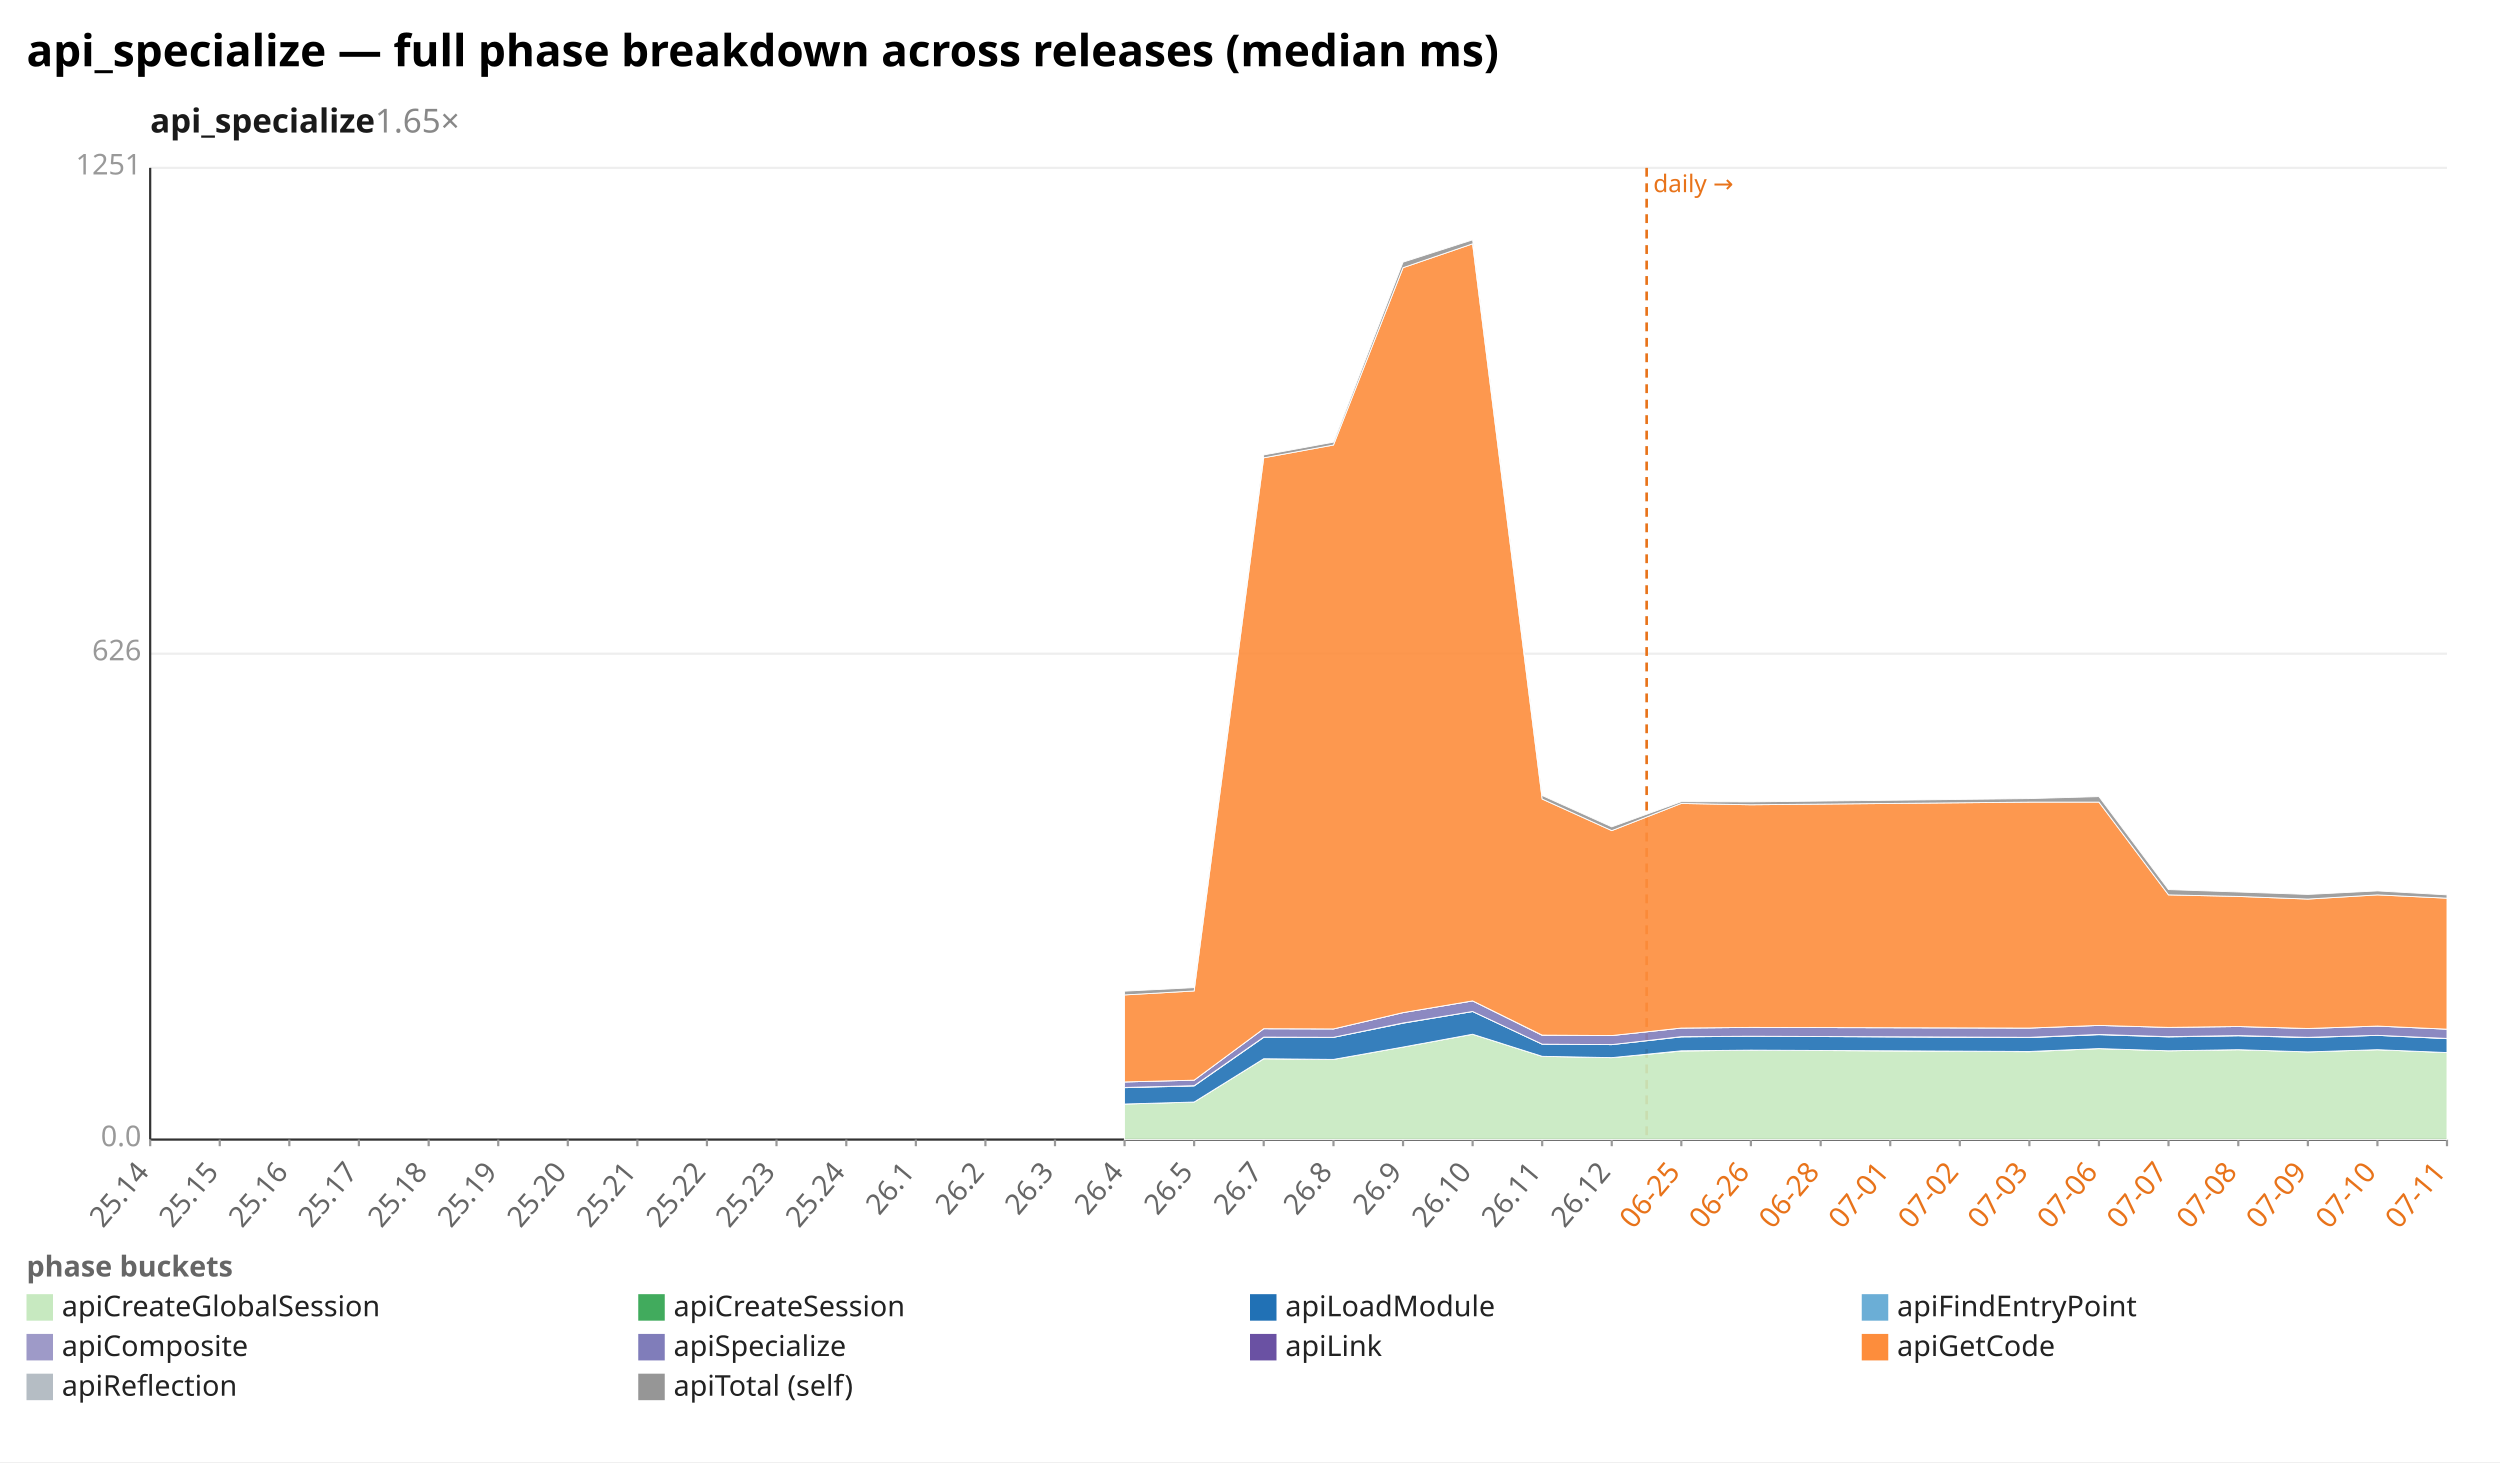
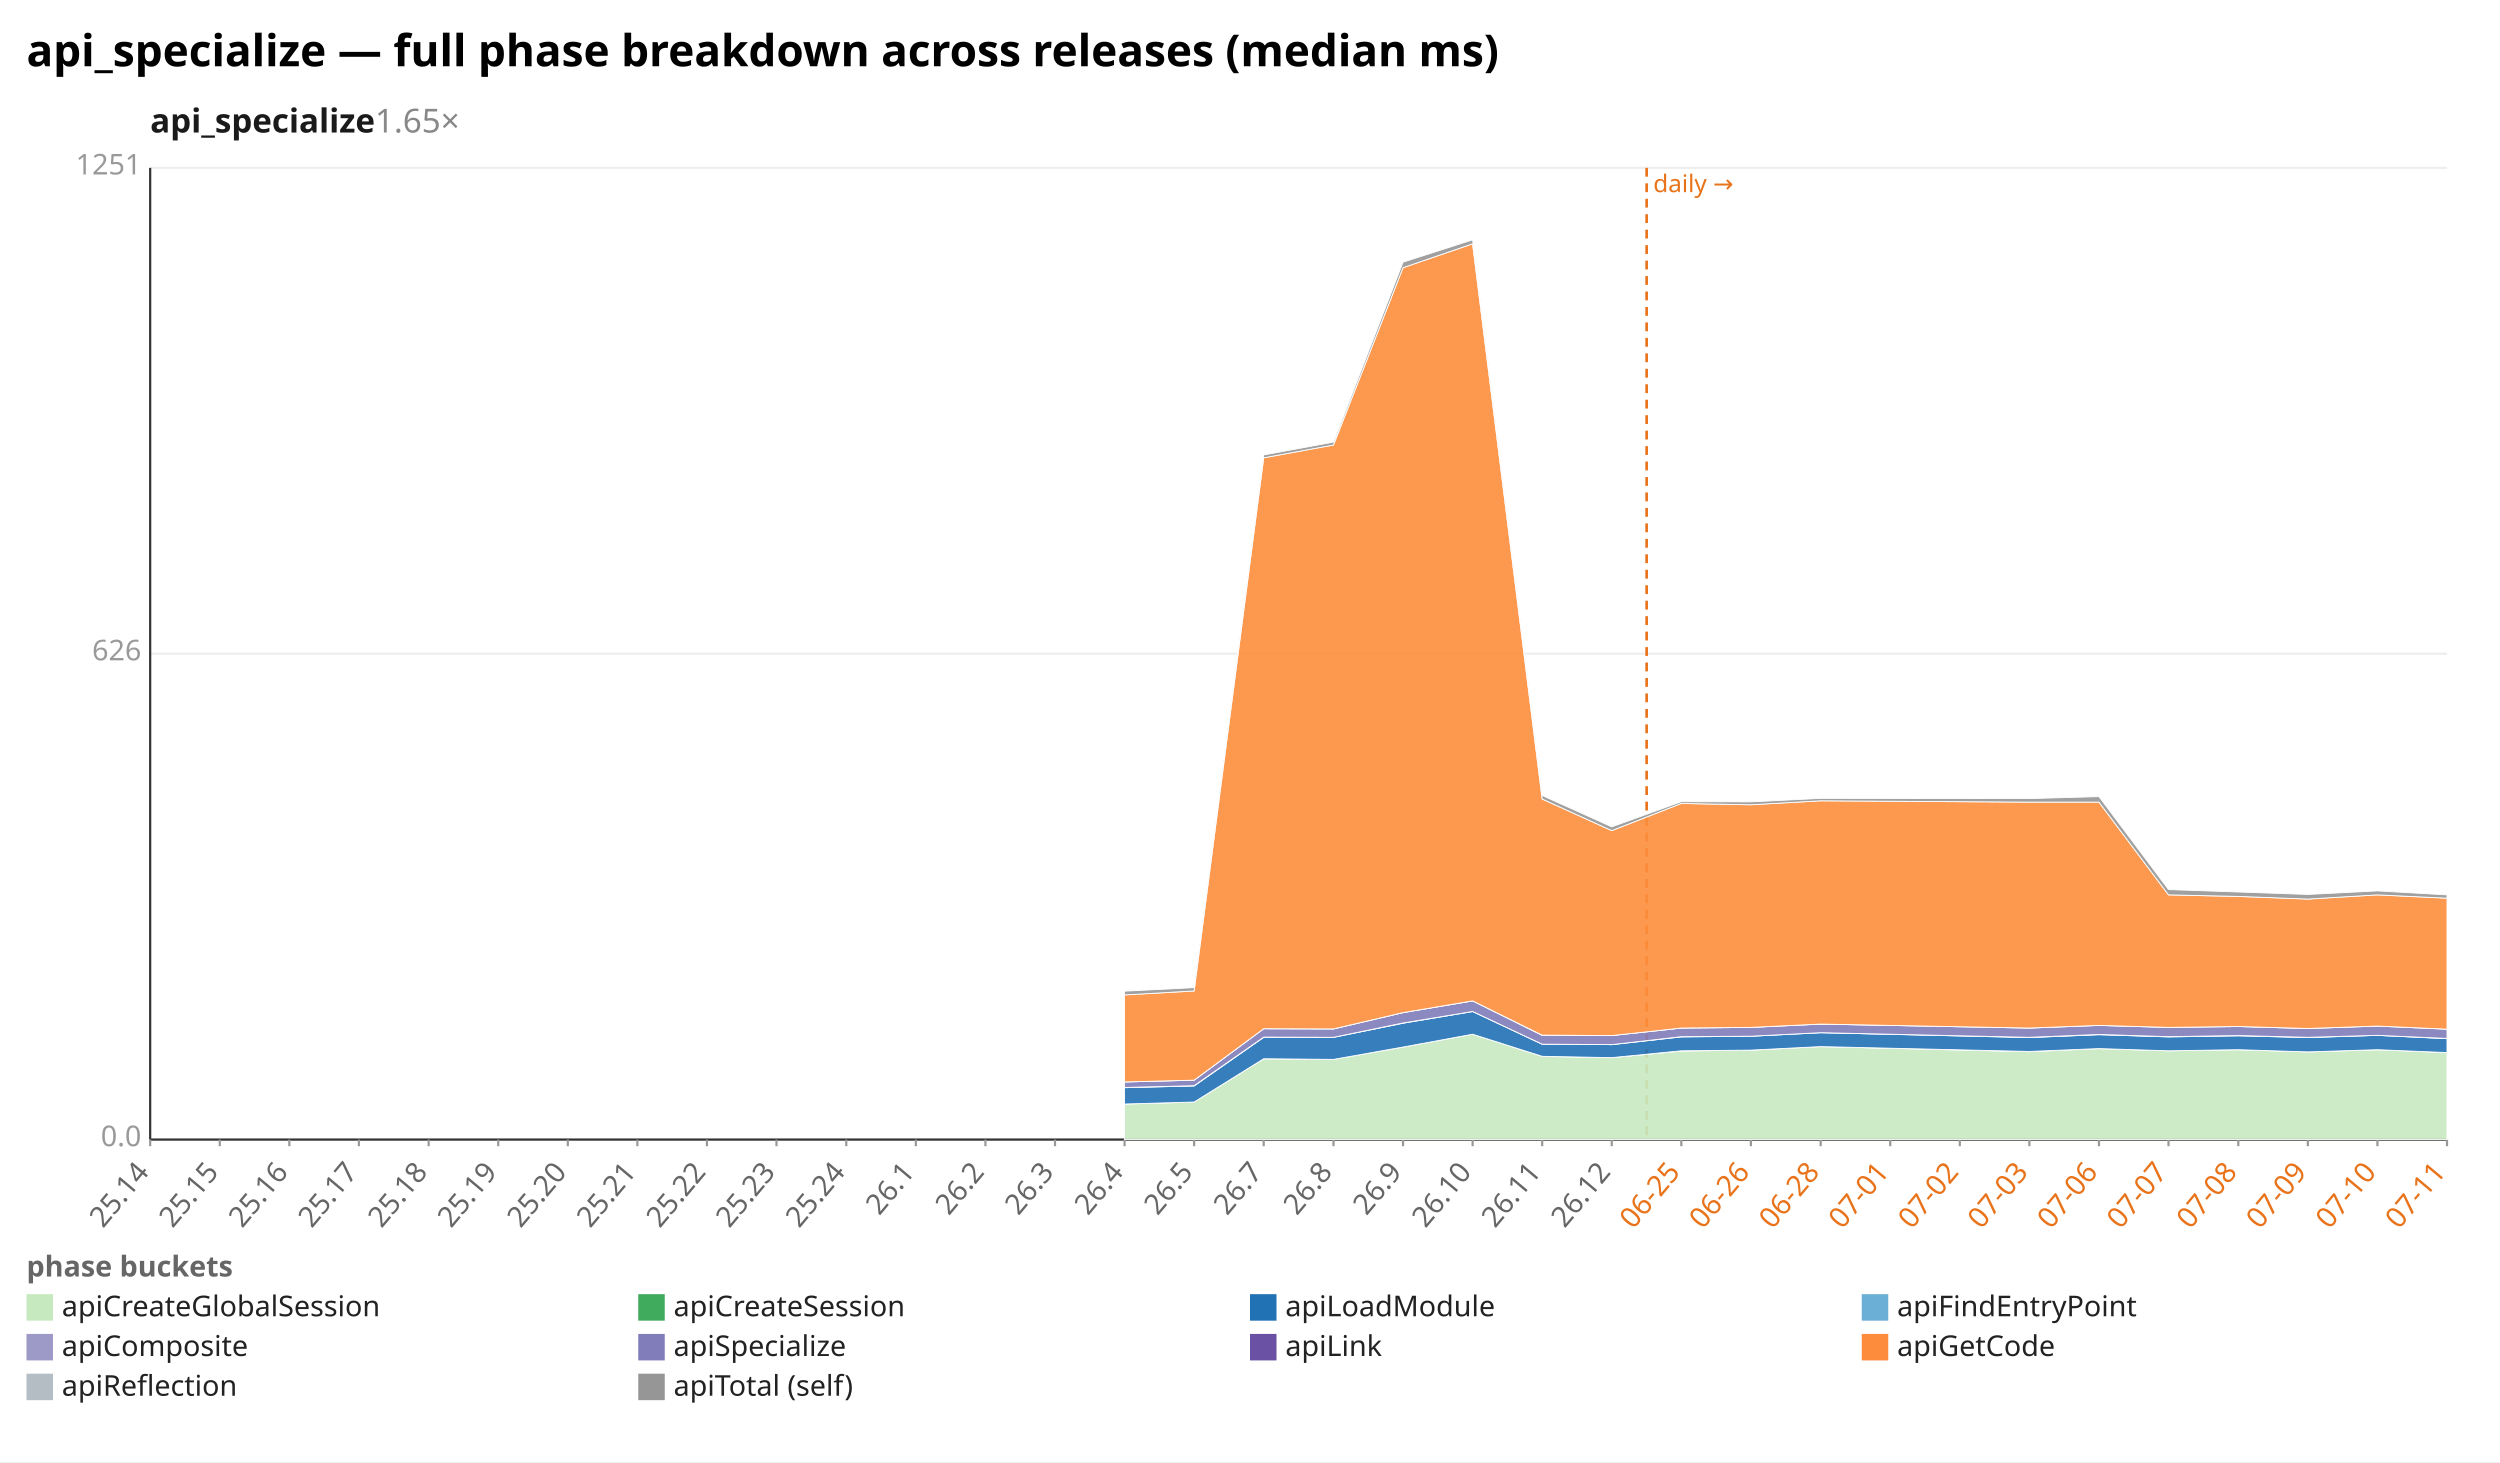
<svg xmlns="http://www.w3.org/2000/svg" width="1132" height="662" viewBox="0 0 1132 662" preserveAspectRatio="xMidYMid meet" font-family="sans-serif" font-size="13">
  <rect width="1132" height="662" fill="white" />
  <text x="12" y="30" font-size="20" font-weight="bold">api_specialize — full phase breakdown across releases (median ms)</text>
  <text x="68" y="60" font-size="15" font-weight="600" fill="#1a1a1a">api_specialize<tspan fill="#888" font-weight="400" text-decoration="none">  1.65×</tspan>
  </text>
  <line x1="68.0" y1="516.0" x2="1108.0" y2="516.0" stroke="#eee" />
  <text x="64.0" y="519.0" text-anchor="end" fill="#999">0.0</text>
  <line x1="68.0" y1="296.0" x2="1108.0" y2="296.0" stroke="#eee" />
  <text x="64.0" y="299.0" text-anchor="end" fill="#999">626</text>
  <line x1="68.0" y1="76.0" x2="1108.0" y2="76.0" stroke="#eee" />
  <text x="64.0" y="79.0" text-anchor="end" fill="#999">1251</text>
  <line x1="68.0" y1="76.0" x2="68.0" y2="516.0" stroke="#333" />
  <line x1="68.0" y1="516.0" x2="1108.0" y2="516.0" stroke="#333" />
  <line x1="745.6" y1="76.0" x2="745.6" y2="516.0" stroke="#e8731a" stroke-width="1.2" stroke-dasharray="4 3" />
  <text x="748.6" y="87.0" fill="#e8731a" font-size="11">daily →</text>
  <line x1="68.0" y1="516.0" x2="68.0" y2="519.0" stroke="#999" />
  <text x="68.0" y="531.0" text-anchor="end" fill="#666" transform="rotate(-50 68.0 531.0)">25.14</text>
  <line x1="99.5" y1="516.0" x2="99.5" y2="519.0" stroke="#999" />
  <text x="99.5" y="531.0" text-anchor="end" fill="#666" transform="rotate(-50 99.5 531.0)">25.15</text>
  <line x1="131.0" y1="516.0" x2="131.0" y2="519.0" stroke="#999" />
  <text x="131.0" y="531.0" text-anchor="end" fill="#666" transform="rotate(-50 131.0 531.0)">25.16</text>
  <line x1="162.5" y1="516.0" x2="162.5" y2="519.0" stroke="#999" />
  <text x="162.5" y="531.0" text-anchor="end" fill="#666" transform="rotate(-50 162.5 531.0)">25.17</text>
  <line x1="194.1" y1="516.0" x2="194.1" y2="519.0" stroke="#999" />
  <text x="194.1" y="531.0" text-anchor="end" fill="#666" transform="rotate(-50 194.1 531.0)">25.18</text>
  <line x1="225.6" y1="516.0" x2="225.6" y2="519.0" stroke="#999" />
  <text x="225.6" y="531.0" text-anchor="end" fill="#666" transform="rotate(-50 225.6 531.0)">25.19</text>
  <line x1="257.1" y1="516.0" x2="257.1" y2="519.0" stroke="#999" />
  <text x="257.1" y="531.0" text-anchor="end" fill="#666" transform="rotate(-50 257.1 531.0)">25.20</text>
  <line x1="288.6" y1="516.0" x2="288.6" y2="519.0" stroke="#999" />
  <text x="288.6" y="531.0" text-anchor="end" fill="#666" transform="rotate(-50 288.6 531.0)">25.21</text>
  <line x1="320.1" y1="516.0" x2="320.1" y2="519.0" stroke="#999" />
  <text x="320.1" y="531.0" text-anchor="end" fill="#666" transform="rotate(-50 320.1 531.0)">25.22</text>
  <line x1="351.6" y1="516.0" x2="351.6" y2="519.0" stroke="#999" />
  <text x="351.6" y="531.0" text-anchor="end" fill="#666" transform="rotate(-50 351.6 531.0)">25.23</text>
  <line x1="383.2" y1="516.0" x2="383.2" y2="519.0" stroke="#999" />
  <text x="383.2" y="531.0" text-anchor="end" fill="#666" transform="rotate(-50 383.2 531.0)">25.24</text>
  <line x1="414.7" y1="516.0" x2="414.7" y2="519.0" stroke="#999" />
  <text x="414.7" y="531.0" text-anchor="end" fill="#666" transform="rotate(-50 414.7 531.0)">26.1</text>
  <line x1="446.2" y1="516.0" x2="446.2" y2="519.0" stroke="#999" />
  <text x="446.2" y="531.0" text-anchor="end" fill="#666" transform="rotate(-50 446.2 531.0)">26.2</text>
  <line x1="477.7" y1="516.0" x2="477.7" y2="519.0" stroke="#999" />
  <text x="477.7" y="531.0" text-anchor="end" fill="#666" transform="rotate(-50 477.7 531.0)">26.3</text>
  <line x1="509.2" y1="516.0" x2="509.2" y2="519.0" stroke="#999" />
  <text x="509.2" y="531.0" text-anchor="end" fill="#666" transform="rotate(-50 509.2 531.0)">26.4</text>
  <line x1="540.7" y1="516.0" x2="540.7" y2="519.0" stroke="#999" />
  <text x="540.7" y="531.0" text-anchor="end" fill="#666" transform="rotate(-50 540.7 531.0)">26.5</text>
  <line x1="572.2" y1="516.0" x2="572.2" y2="519.0" stroke="#999" />
  <text x="572.2" y="531.0" text-anchor="end" fill="#666" transform="rotate(-50 572.2 531.0)">26.7</text>
  <line x1="603.8" y1="516.0" x2="603.8" y2="519.0" stroke="#999" />
  <text x="603.8" y="531.0" text-anchor="end" fill="#666" transform="rotate(-50 603.8 531.0)">26.8</text>
  <line x1="635.3" y1="516.0" x2="635.3" y2="519.0" stroke="#999" />
  <text x="635.3" y="531.0" text-anchor="end" fill="#666" transform="rotate(-50 635.3 531.0)">26.9</text>
  <line x1="666.8" y1="516.0" x2="666.8" y2="519.0" stroke="#999" />
  <text x="666.8" y="531.0" text-anchor="end" fill="#666" transform="rotate(-50 666.8 531.0)">26.10</text>
  <line x1="698.3" y1="516.0" x2="698.3" y2="519.0" stroke="#999" />
  <text x="698.3" y="531.0" text-anchor="end" fill="#666" transform="rotate(-50 698.3 531.0)">26.11</text>
  <line x1="729.8" y1="516.0" x2="729.8" y2="519.0" stroke="#999" />
  <text x="729.8" y="531.0" text-anchor="end" fill="#666" transform="rotate(-50 729.8 531.0)">26.12</text>
  <line x1="761.3" y1="516.0" x2="761.3" y2="519.0" stroke="#999" />
  <text x="761.3" y="531.0" text-anchor="end" fill="#e8731a" transform="rotate(-50 761.3 531.0)">06-25</text>
  <line x1="792.8" y1="516.0" x2="792.8" y2="519.0" stroke="#999" />
  <text x="792.8" y="531.0" text-anchor="end" fill="#e8731a" transform="rotate(-50 792.8 531.0)">06-26</text>
  <line x1="824.4" y1="516.0" x2="824.4" y2="519.0" stroke="#999" />
  <text x="824.4" y="531.0" text-anchor="end" fill="#e8731a" transform="rotate(-50 824.4 531.0)">06-28</text>
  <line x1="855.9" y1="516.0" x2="855.9" y2="519.0" stroke="#999" />
  <text x="855.9" y="531.0" text-anchor="end" fill="#e8731a" transform="rotate(-50 855.9 531.0)">07-01</text>
  <line x1="887.4" y1="516.0" x2="887.4" y2="519.0" stroke="#999" />
  <text x="887.4" y="531.0" text-anchor="end" fill="#e8731a" transform="rotate(-50 887.4 531.0)">07-02</text>
  <line x1="918.9" y1="516.0" x2="918.9" y2="519.0" stroke="#999" />
  <text x="918.9" y="531.0" text-anchor="end" fill="#e8731a" transform="rotate(-50 918.9 531.0)">07-03</text>
  <line x1="950.4" y1="516.0" x2="950.4" y2="519.0" stroke="#999" />
  <text x="950.4" y="531.0" text-anchor="end" fill="#e8731a" transform="rotate(-50 950.4 531.0)">07-06</text>
  <line x1="981.9" y1="516.0" x2="981.9" y2="519.0" stroke="#999" />
  <text x="981.9" y="531.0" text-anchor="end" fill="#e8731a" transform="rotate(-50 981.9 531.0)">07-07</text>
  <line x1="1013.5" y1="516.0" x2="1013.5" y2="519.0" stroke="#999" />
  <text x="1013.5" y="531.0" text-anchor="end" fill="#e8731a" transform="rotate(-50 1013.5 531.0)">07-08</text>
  <line x1="1045.0" y1="516.0" x2="1045.0" y2="519.0" stroke="#999" />
  <text x="1045.0" y="531.0" text-anchor="end" fill="#e8731a" transform="rotate(-50 1045.0 531.0)">07-09</text>
  <line x1="1076.5" y1="516.0" x2="1076.5" y2="519.0" stroke="#999" />
  <text x="1076.5" y="531.0" text-anchor="end" fill="#e8731a" transform="rotate(-50 1076.5 531.0)">07-10</text>
  <line x1="1108.0" y1="516.0" x2="1108.0" y2="519.0" stroke="#999" />
  <text x="1108.0" y="531.0" text-anchor="end" fill="#e8731a" transform="rotate(-50 1108.0 531.0)">07-11</text>
-   <polygon points="509.2,499.9 540.7,499.0 572.2,479.4 603.8,479.7 635.3,474.1 666.8,468.3 698.3,478.3 729.8,478.9 761.3,475.9 792.8,475.5 918.9,476.2 950.4,474.8 981.9,475.8 1013.5,475.3 1045.0,476.3 1076.5,475.3 1108.0,476.6 1108.0,516.0 1076.5,516.0 1045.0,516.0 1013.5,516.0 981.9,516.0 950.4,516.0 918.9,516.0 792.8,516.0 761.3,516.0 729.8,516.0 698.3,516.0 666.8,516.0 635.3,516.0 603.8,516.0 572.2,516.0 540.7,516.0 509.2,516.0" fill="#c7e9c0" fill-opacity="0.9" stroke="#fff" stroke-width="0.4" />
-   <polygon points="509.2,499.9 540.7,499.0 572.2,479.4 603.8,479.7 635.3,474.1 666.8,468.3 698.3,478.3 729.8,478.9 761.3,475.8 792.8,475.5 918.9,476.1 950.4,474.8 981.9,475.8 1013.5,475.3 1045.0,476.3 1076.5,475.3 1108.0,476.6 1108.0,476.6 1076.5,475.3 1045.0,476.3 1013.5,475.3 981.9,475.8 950.4,474.8 918.9,476.2 792.8,475.5 761.3,475.9 729.8,478.9 698.3,478.3 666.8,468.3 635.3,474.1 603.8,479.7 572.2,479.4 540.7,499.0 509.2,499.9" fill="#41ab5d" fill-opacity="0.9" stroke="#fff" stroke-width="0.4" />
-   <polygon points="509.2,492.5 540.7,491.7 572.2,469.7 603.8,469.7 635.3,463.3 666.8,458.0 698.3,472.8 729.8,473.0 761.3,469.5 792.8,469.2 918.9,469.8 950.4,468.5 981.9,469.5 1013.5,469.0 1045.0,469.8 1076.5,468.8 1108.0,470.3 1108.0,476.6 1076.5,475.3 1045.0,476.3 1013.5,475.3 981.9,475.8 950.4,474.8 918.9,476.1 792.8,475.5 761.3,475.8 729.8,478.9 698.3,478.3 666.8,468.3 635.3,474.1 603.8,479.7 572.2,479.4 540.7,499.0 509.2,499.9" fill="#2171b5" fill-opacity="0.9" stroke="#fff" stroke-width="0.4" />
-   <polygon points="509.2,492.4 540.7,491.6 572.2,469.6 603.8,469.7 635.3,463.2 666.8,458.0 698.3,472.8 729.8,473.0 761.3,469.4 792.8,469.2 918.9,469.7 950.4,468.4 981.9,469.4 1013.5,468.9 1045.0,469.7 1076.5,468.8 1108.0,470.2 1108.0,470.3 1076.5,468.8 1045.0,469.8 1013.5,469.0 981.9,469.5 950.4,468.5 918.9,469.8 792.8,469.2 761.3,469.5 729.8,473.0 698.3,472.8 666.8,458.0 635.3,463.3 603.8,469.7 572.2,469.7 540.7,491.7 509.2,492.5" fill="#9e9ac8" fill-opacity="0.9" stroke="#fff" stroke-width="0.4" />
-   <polygon points="509.2,489.9 540.7,489.1 572.2,465.8 603.8,465.9 635.3,458.5 666.8,453.2 698.3,468.8 729.8,468.9 761.3,465.5 792.8,465.2 918.9,465.5 950.4,464.3 981.9,465.2 1013.5,464.8 1045.0,465.7 1076.5,464.6 1108.0,466.0 1108.0,470.2 1076.5,468.8 1045.0,469.7 1013.5,468.9 981.9,469.4 950.4,468.4 918.9,469.7 792.8,469.2 761.3,469.4 729.8,473.0 698.3,472.8 666.8,458.0 635.3,463.2 603.8,469.7 572.2,469.6 540.7,491.6 509.2,492.4" fill="#807dba" fill-opacity="0.9" stroke="#fff" stroke-width="0.4" />
-   <polygon points="509.2,489.9 540.7,489.1 572.2,465.8 603.8,465.9 635.3,458.5 666.8,453.2 698.3,468.7 729.8,468.9 761.3,465.5 792.8,465.2 918.9,465.5 950.4,464.3 981.9,465.2 1013.5,464.8 1045.0,465.7 1076.5,464.6 1108.0,466.0 1108.0,466.0 1076.5,464.6 1045.0,465.7 1013.5,464.8 981.9,465.2 950.4,464.3 918.9,465.5 792.8,465.2 761.3,465.5 729.8,468.9 698.3,468.8 666.8,453.2 635.3,458.5 603.8,465.9 572.2,465.8 540.7,489.1 509.2,489.9" fill="#6a51a3" fill-opacity="0.9" stroke="#fff" stroke-width="0.4" />
-   <polygon points="509.2,450.5 540.7,448.7 572.2,207.3 603.8,201.5 635.3,121.2 666.8,110.4 698.3,361.8 729.8,376.1 761.3,363.8 792.8,364.4 918.9,363.2 950.4,363.2 981.9,405.2 1013.5,405.9 1045.0,407.1 1076.5,405.2 1108.0,406.7 1108.0,466.0 1076.5,464.6 1045.0,465.7 1013.5,464.8 981.9,465.2 950.4,464.3 918.9,465.5 792.8,465.2 761.3,465.5 729.8,468.9 698.3,468.7 666.8,453.2 635.3,458.5 603.8,465.9 572.2,465.8 540.7,489.1 509.2,489.9" fill="#fd8d3c" fill-opacity="0.9" stroke="#fff" stroke-width="0.4" />
-   <polygon points="509.2,448.8 540.7,447.2 572.2,206.0 603.8,200.2 635.3,118.7 666.8,108.6 698.3,360.2 729.8,374.4 761.3,363.0 792.8,363.1 918.9,361.6 950.4,360.7 981.9,402.8 1013.5,403.9 1045.0,405.0 1076.5,403.4 1108.0,405.2 1108.0,406.7 1076.5,405.2 1045.0,407.1 1013.5,405.9 981.9,405.2 950.4,363.2 918.9,363.2 792.8,364.4 761.3,363.8 729.8,376.1 698.3,361.8 666.8,110.4 635.3,121.2 603.8,201.5 572.2,207.3 540.7,448.7 509.2,450.5" fill="#969696" fill-opacity="0.9" stroke="#fff" stroke-width="0.4" />
+   <polygon points="509.2,499.9 540.7,499.0 572.2,479.4 603.8,479.7 635.3,474.1 666.8,468.3 698.3,478.3 729.8,478.9 761.3,475.9 792.8,475.5 824.4,473.9 918.9,476.2 950.4,474.8 981.9,475.8 1013.5,475.3 1045.0,476.3 1076.5,475.3 1108.0,476.6 1108.0,516.0 1076.5,516.0 1045.0,516.0 1013.5,516.0 981.9,516.0 950.4,516.0 918.9,516.0 824.4,516.0 792.8,516.0 761.3,516.0 729.8,516.0 698.3,516.0 666.8,516.0 635.3,516.0 603.8,516.0 572.2,516.0 540.7,516.0 509.2,516.0" fill="#c7e9c0" fill-opacity="0.9" stroke="#fff" stroke-width="0.4" />
+   <polygon points="509.2,499.9 540.7,499.0 572.2,479.4 603.8,479.7 635.3,474.1 666.8,468.3 698.3,478.3 729.8,478.9 761.3,475.8 792.8,475.5 824.4,473.9 918.9,476.1 950.4,474.8 981.9,475.8 1013.5,475.3 1045.0,476.3 1076.5,475.3 1108.0,476.6 1108.0,476.6 1076.5,475.3 1045.0,476.3 1013.5,475.3 981.9,475.8 950.4,474.8 918.9,476.2 824.4,473.9 792.8,475.5 761.3,475.9 729.8,478.9 698.3,478.3 666.8,468.3 635.3,474.1 603.8,479.7 572.2,479.4 540.7,499.0 509.2,499.9" fill="#41ab5d" fill-opacity="0.9" stroke="#fff" stroke-width="0.4" />
+   <polygon points="509.2,492.5 540.7,491.7 572.2,469.7 603.8,469.7 635.3,463.3 666.8,458.0 698.3,472.8 729.8,473.0 761.3,469.5 792.8,469.2 824.4,467.6 918.9,469.8 950.4,468.5 981.9,469.5 1013.5,469.0 1045.0,469.8 1076.5,468.8 1108.0,470.3 1108.0,476.6 1076.5,475.3 1045.0,476.3 1013.5,475.3 981.9,475.8 950.4,474.8 918.9,476.1 824.4,473.9 792.8,475.5 761.3,475.8 729.8,478.9 698.3,478.3 666.8,468.3 635.3,474.1 603.8,479.7 572.2,479.4 540.7,499.0 509.2,499.9" fill="#2171b5" fill-opacity="0.9" stroke="#fff" stroke-width="0.4" />
+   <polygon points="509.2,492.4 540.7,491.6 572.2,469.6 603.8,469.7 635.3,463.2 666.8,458.0 698.3,472.8 729.8,473.0 761.3,469.4 792.8,469.2 824.4,467.6 918.9,469.7 950.4,468.4 981.9,469.4 1013.5,468.9 1045.0,469.7 1076.5,468.8 1108.0,470.2 1108.0,470.3 1076.5,468.8 1045.0,469.8 1013.5,469.0 981.9,469.5 950.4,468.5 918.9,469.8 824.4,467.6 792.8,469.2 761.3,469.5 729.8,473.0 698.3,472.8 666.8,458.0 635.3,463.3 603.8,469.7 572.2,469.7 540.7,491.7 509.2,492.5" fill="#9e9ac8" fill-opacity="0.9" stroke="#fff" stroke-width="0.4" />
+   <polygon points="509.2,489.9 540.7,489.1 572.2,465.8 603.8,465.9 635.3,458.5 666.8,453.2 698.3,468.8 729.8,468.9 761.3,465.5 792.8,465.2 824.4,463.7 918.9,465.5 950.4,464.3 981.9,465.2 1013.5,464.8 1045.0,465.7 1076.5,464.6 1108.0,466.0 1108.0,470.2 1076.5,468.8 1045.0,469.7 1013.5,468.9 981.9,469.4 950.4,468.4 918.9,469.7 824.4,467.6 792.8,469.2 761.3,469.4 729.8,473.0 698.3,472.8 666.8,458.0 635.3,463.2 603.8,469.7 572.2,469.6 540.7,491.6 509.2,492.4" fill="#807dba" fill-opacity="0.9" stroke="#fff" stroke-width="0.4" />
+   <polygon points="509.2,489.9 540.7,489.1 572.2,465.8 603.8,465.9 635.3,458.5 666.8,453.2 698.3,468.7 729.8,468.9 761.3,465.5 792.8,465.2 824.4,463.7 918.9,465.5 950.4,464.3 981.9,465.2 1013.5,464.8 1045.0,465.7 1076.5,464.6 1108.0,466.0 1108.0,466.0 1076.5,464.6 1045.0,465.7 1013.5,464.8 981.9,465.2 950.4,464.3 918.9,465.5 824.4,463.7 792.8,465.2 761.3,465.5 729.8,468.9 698.3,468.8 666.8,453.2 635.3,458.5 603.8,465.9 572.2,465.8 540.7,489.1 509.2,489.9" fill="#6a51a3" fill-opacity="0.9" stroke="#fff" stroke-width="0.4" />
+   <polygon points="509.2,450.5 540.7,448.7 572.2,207.3 603.8,201.5 635.3,121.2 666.8,110.4 698.3,361.8 729.8,376.1 761.3,363.8 792.8,364.4 824.4,362.6 918.9,363.2 950.4,363.2 981.9,405.2 1013.5,405.9 1045.0,407.1 1076.5,405.2 1108.0,406.7 1108.0,466.0 1076.5,464.6 1045.0,465.7 1013.5,464.8 981.9,465.2 950.4,464.3 918.9,465.5 824.4,463.7 792.8,465.2 761.3,465.5 729.8,468.9 698.3,468.7 666.8,453.2 635.3,458.5 603.8,465.9 572.2,465.8 540.7,489.1 509.2,489.9" fill="#fd8d3c" fill-opacity="0.9" stroke="#fff" stroke-width="0.4" />
+   <polygon points="509.2,448.8 540.7,447.2 572.2,206.0 603.8,200.2 635.3,118.7 666.8,108.6 698.3,360.2 729.8,374.4 761.3,363.0 792.8,363.1 824.4,361.5 918.9,361.6 950.4,360.7 981.9,402.8 1013.5,403.9 1045.0,405.0 1076.5,403.4 1108.0,405.2 1108.0,406.7 1076.5,405.2 1045.0,407.1 1013.5,405.9 981.9,405.2 950.4,363.2 918.9,363.2 824.4,362.6 792.8,364.4 761.3,363.8 729.8,376.1 698.3,361.8 666.8,110.4 635.3,121.2 603.8,201.5 572.2,207.3 540.7,448.7 509.2,450.5" fill="#969696" fill-opacity="0.9" stroke="#fff" stroke-width="0.4" />
  <text x="12" y="578" fill="#666" font-weight="600">phase buckets</text>
  <rect x="12" y="586" width="12" height="12" fill="#c7e9c0" />
  <text x="28" y="596" fill="#222">apiCreateGlobalSession</text>
  <rect x="289" y="586" width="12" height="12" fill="#41ab5d" />
  <text x="305" y="596" fill="#222">apiCreateSession</text>
  <rect x="566" y="586" width="12" height="12" fill="#2171b5" />
  <text x="582" y="596" fill="#222">apiLoadModule</text>
  <rect x="843" y="586" width="12" height="12" fill="#6baed6" />
  <text x="859" y="596" fill="#222">apiFindEntryPoint</text>
  <rect x="12" y="604" width="12" height="12" fill="#9e9ac8" />
  <text x="28" y="614" fill="#222">apiComposite</text>
  <rect x="289" y="604" width="12" height="12" fill="#807dba" />
  <text x="305" y="614" fill="#222">apiSpecialize</text>
  <rect x="566" y="604" width="12" height="12" fill="#6a51a3" />
  <text x="582" y="614" fill="#222">apiLink</text>
  <rect x="843" y="604" width="12" height="12" fill="#fd8d3c" />
  <text x="859" y="614" fill="#222">apiGetCode</text>
  <rect x="12" y="622" width="12" height="12" fill="#b5bdc4" />
  <text x="28" y="632" fill="#222">apiReflection</text>
  <rect x="289" y="622" width="12" height="12" fill="#969696" />
  <text x="305" y="632" fill="#222">apiTotal (self)</text>
</svg>
